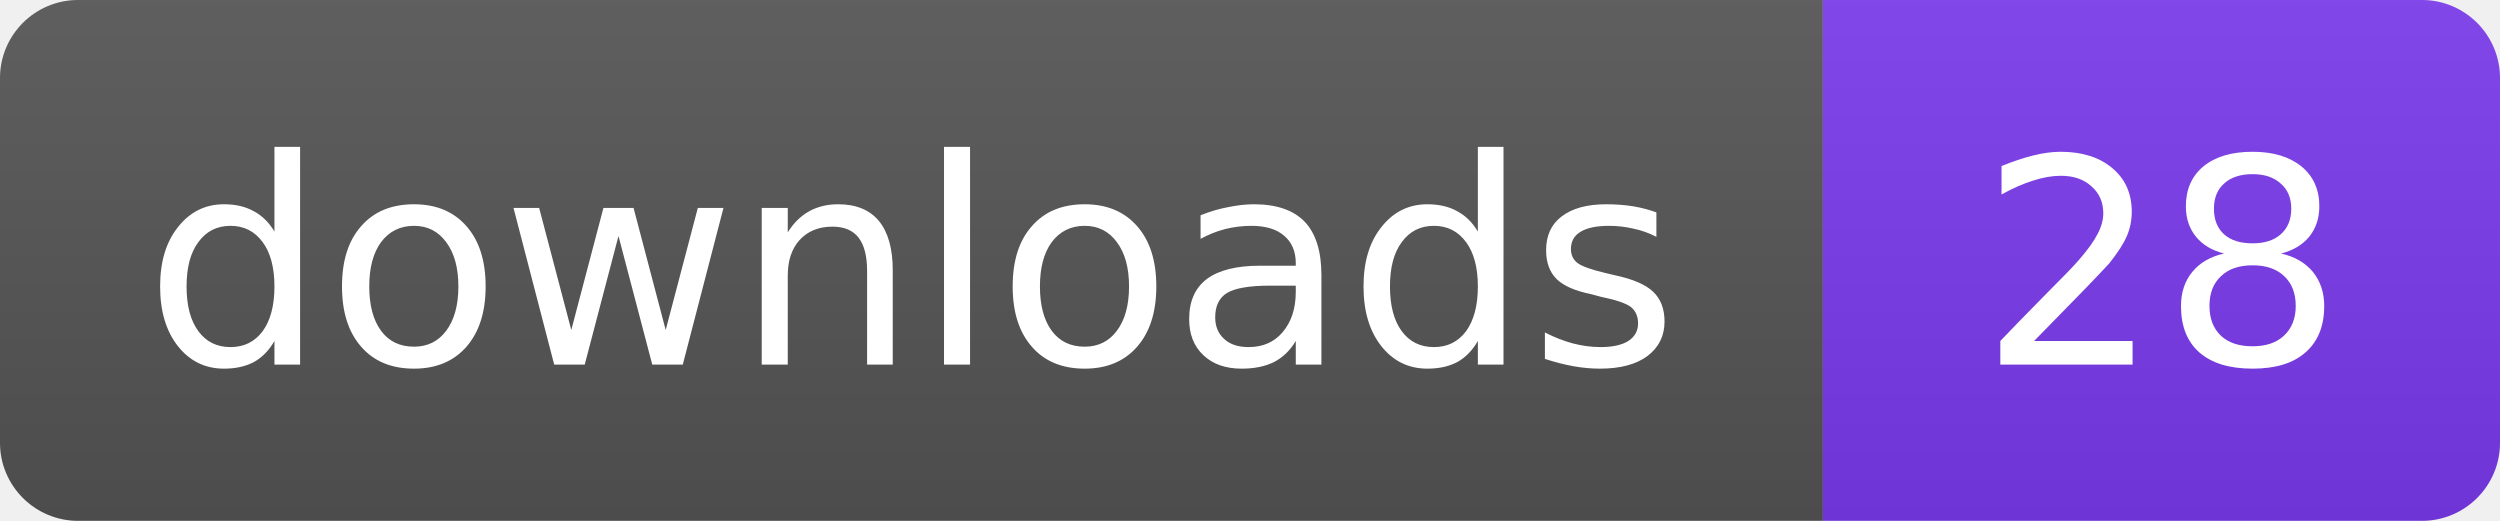
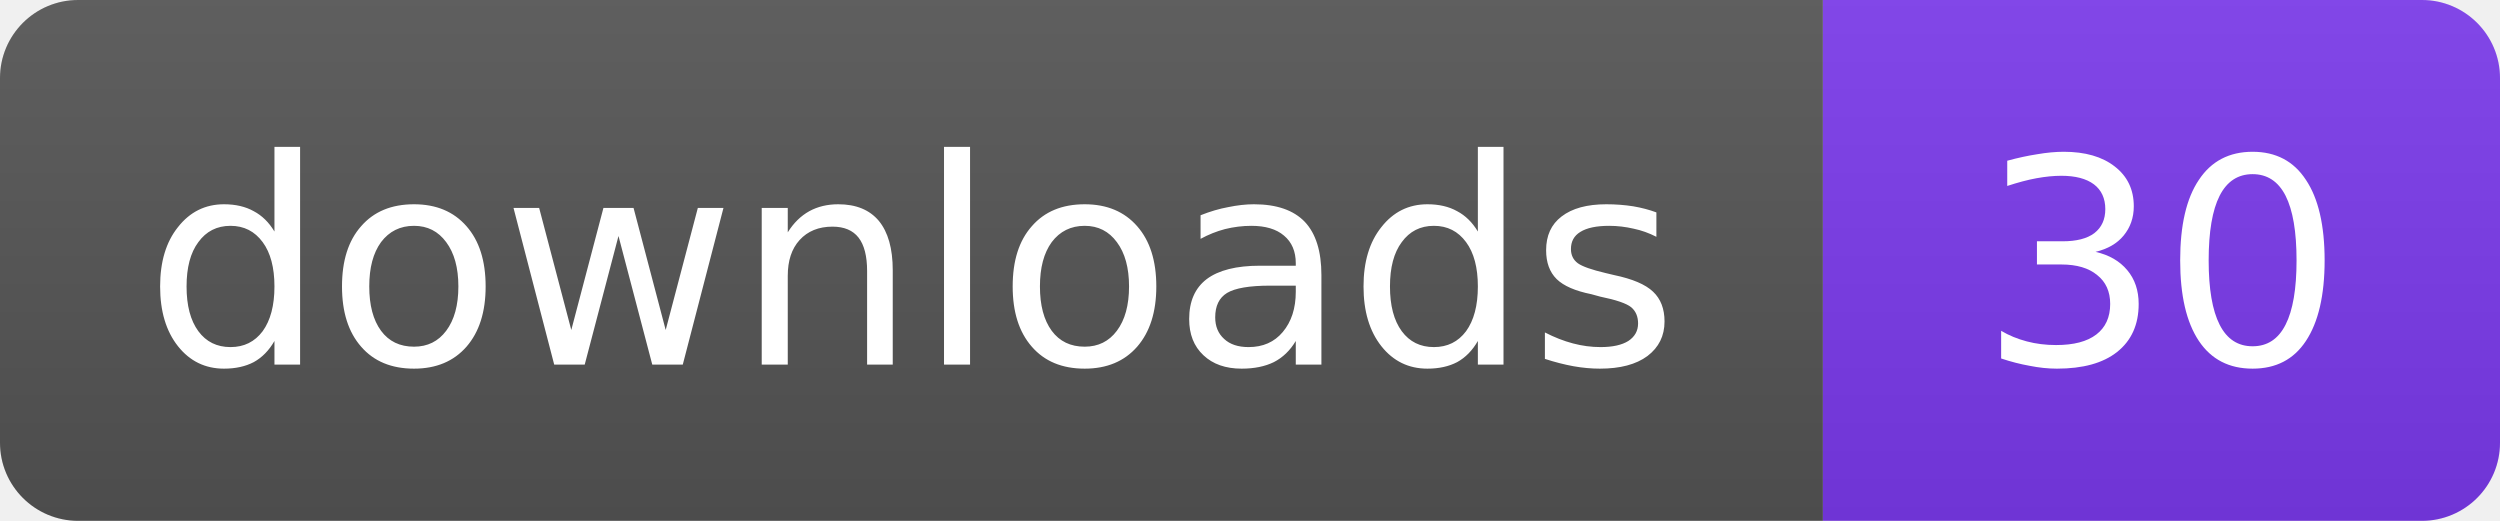
- <svg xmlns="http://www.w3.org/2000/svg" width="96" height="20" role="img" aria-label="downloads: 28">
+ <svg xmlns="http://www.w3.org/2000/svg" width="96" height="20" role="img" aria-label="downloads: 30">
  <linearGradient id="s" x2="0" y2="100%">
    <stop offset="0" stop-color="#bbb" stop-opacity=".1" />
    <stop offset="1" stop-opacity=".1" />
  </linearGradient>
  <clipPath id="r">
    <rect width="96" height="20" rx="3" fill="#fff" />
  </clipPath>
  <g clip-path="url(#r)">
    <rect width="70" height="20" fill="#555" />
    <rect x="70" width="26" height="20" fill="#7C3AED" />
    <rect width="96" height="20" fill="url(#s)" />
  </g>
  <g fill="#fff" text-anchor="middle" font-family="Verdana,Geneva,DejaVu Sans,sans-serif" font-size="11">
    <text x="35" y="14">downloads</text>
-     <text x="83" y="14">28</text>
+     <text x="83" y="14">30</text>
  </g>
</svg>
